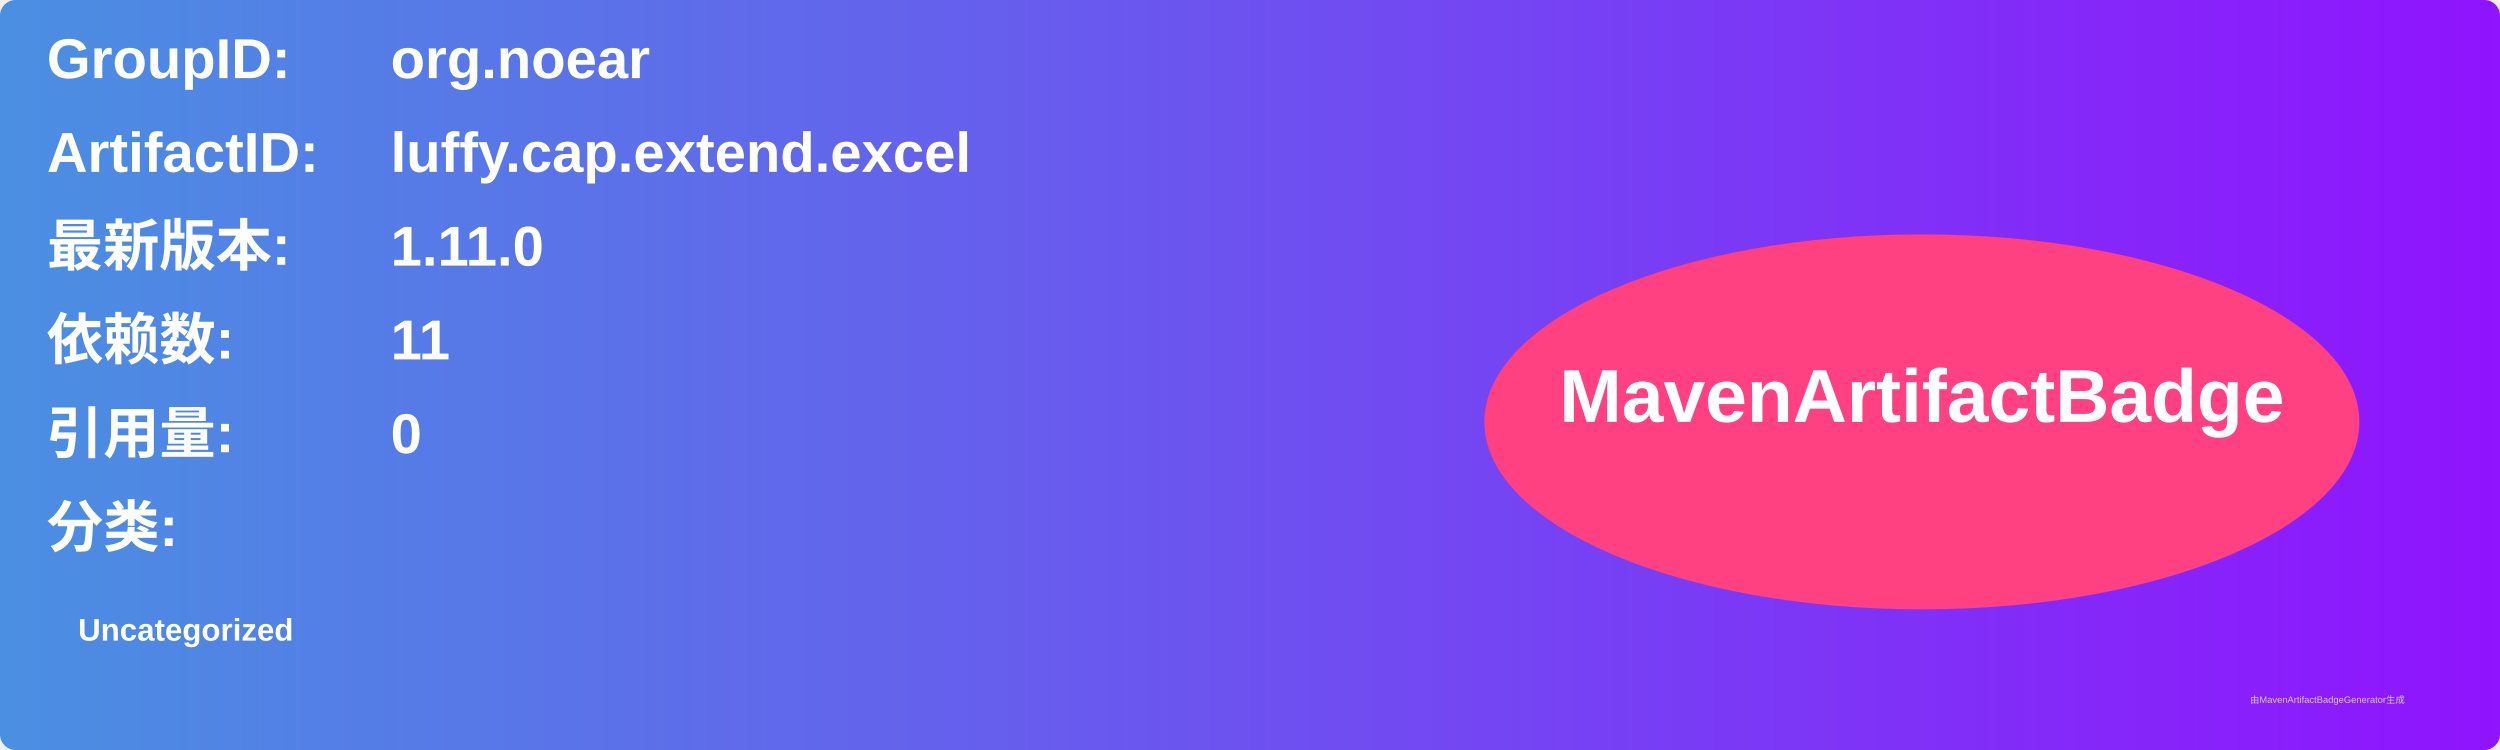
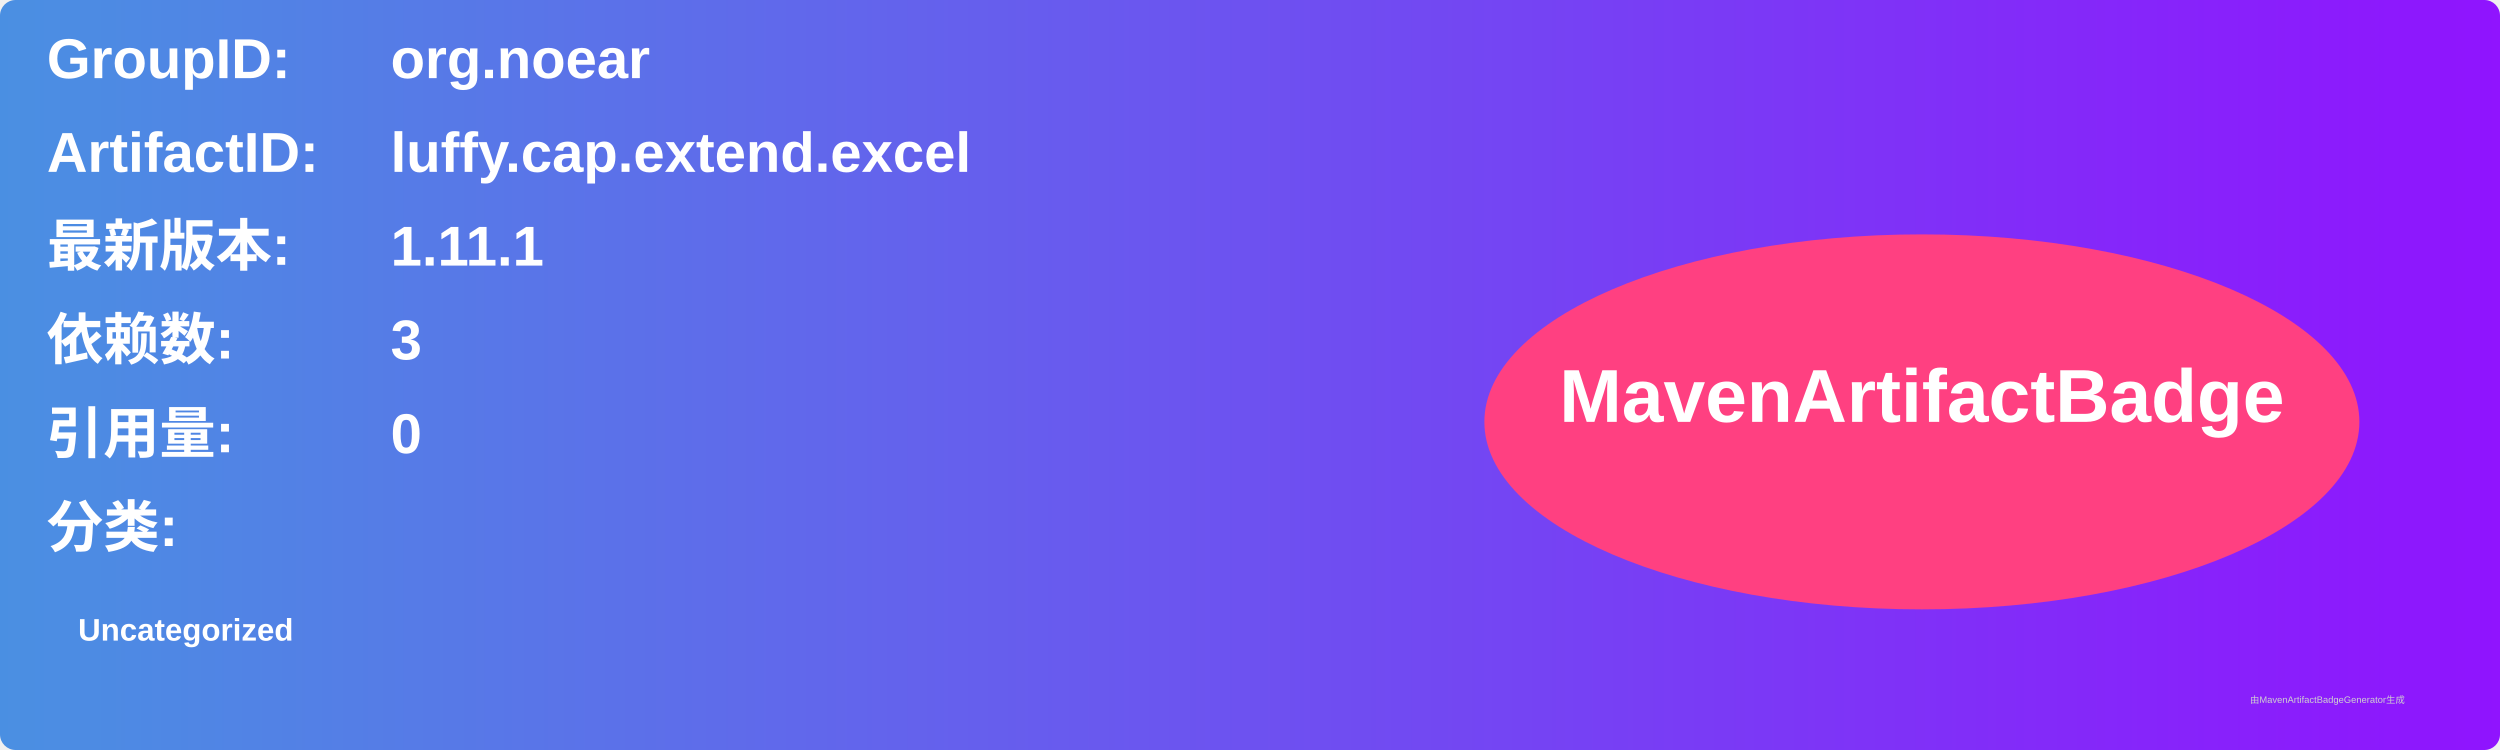
<svg xmlns="http://www.w3.org/2000/svg" width="800" height="240" viewBox="0 0 800 240">
  <linearGradient id="grad" x1="0%" y1="0%" x2="100%" y2="0%">
    <stop offset="0%" stop-color="#4a90e2" />
    <stop offset="100%" stop-color="#9013fe" />
  </linearGradient>
  <rect width="100%" height="100%" rx="5" ry="5" fill="url(#grad)" />
  <g transform="translate(15, 15)">
    <text x="0" y="10" font-family="Arial" font-size="18" fill="white" font-weight="bold" width="260">GroupID:</text>
    <text x="110" y="10" font-family="Arial" font-size="18" fill="white" font-weight="bold" width="460">org.noear</text>
    <text x="0" y="40" font-family="Arial" font-size="18" fill="white" font-weight="bold" width="260">ArtifactID:</text>
    <text x="110" y="40" font-family="Arial" font-size="18" fill="white" font-weight="bold" width="460">luffy.cap.extend.excel</text>
    <text x="0" y="70" font-family="Arial" font-size="18" fill="white" font-weight="bold">最新版本:</text>
    <text x="110" y="70" font-family="Arial" font-size="18" fill="white" font-weight="bold">
-       <tspan font-weight="bold">1.11.0</tspan>
+       <tspan font-weight="bold">1.11.1</tspan>
    </text>
    <text x="0" y="100" font-family="Arial" font-size="18" fill="white" font-weight="bold">依赖数: </text>
    <text x="110" y="100" font-family="Arial" font-size="18" fill="white">
-       <tspan font-weight="bold">11</tspan>
+       <tspan font-weight="bold">3</tspan>
    </text>
    <text x="0" y="130" font-family="Arial" font-size="18" fill="white" font-weight="bold">引用量: </text>
    <text x="110" y="130" font-family="Arial" font-size="18" fill="white">
      <tspan font-weight="bold">0</tspan>
    </text>
    <text x="0" y="160" font-family="Arial" font-size="18" fill="white" font-weight="bold">分类:</text>
    <text x="10" y="190" font-family="Arial" font-size="10" fill="white">
      <tspan font-weight="bold">Uncategorized</tspan>
    </text>
    <ellipse cx="600" cy="120" rx="140" ry="60" fill="#ff4081" />
    <text x="600" y="120" text-anchor="middle" font-family="Arial" font-size="24" fill="white" font-weight="bold">MavenArtifactBadge</text>
  </g>
  <text x="720" y="225" font-family="Arial" font-size="3" fill="#d0d0d0">由MavenArtifactBadgeGenerator生成</text>
</svg>
